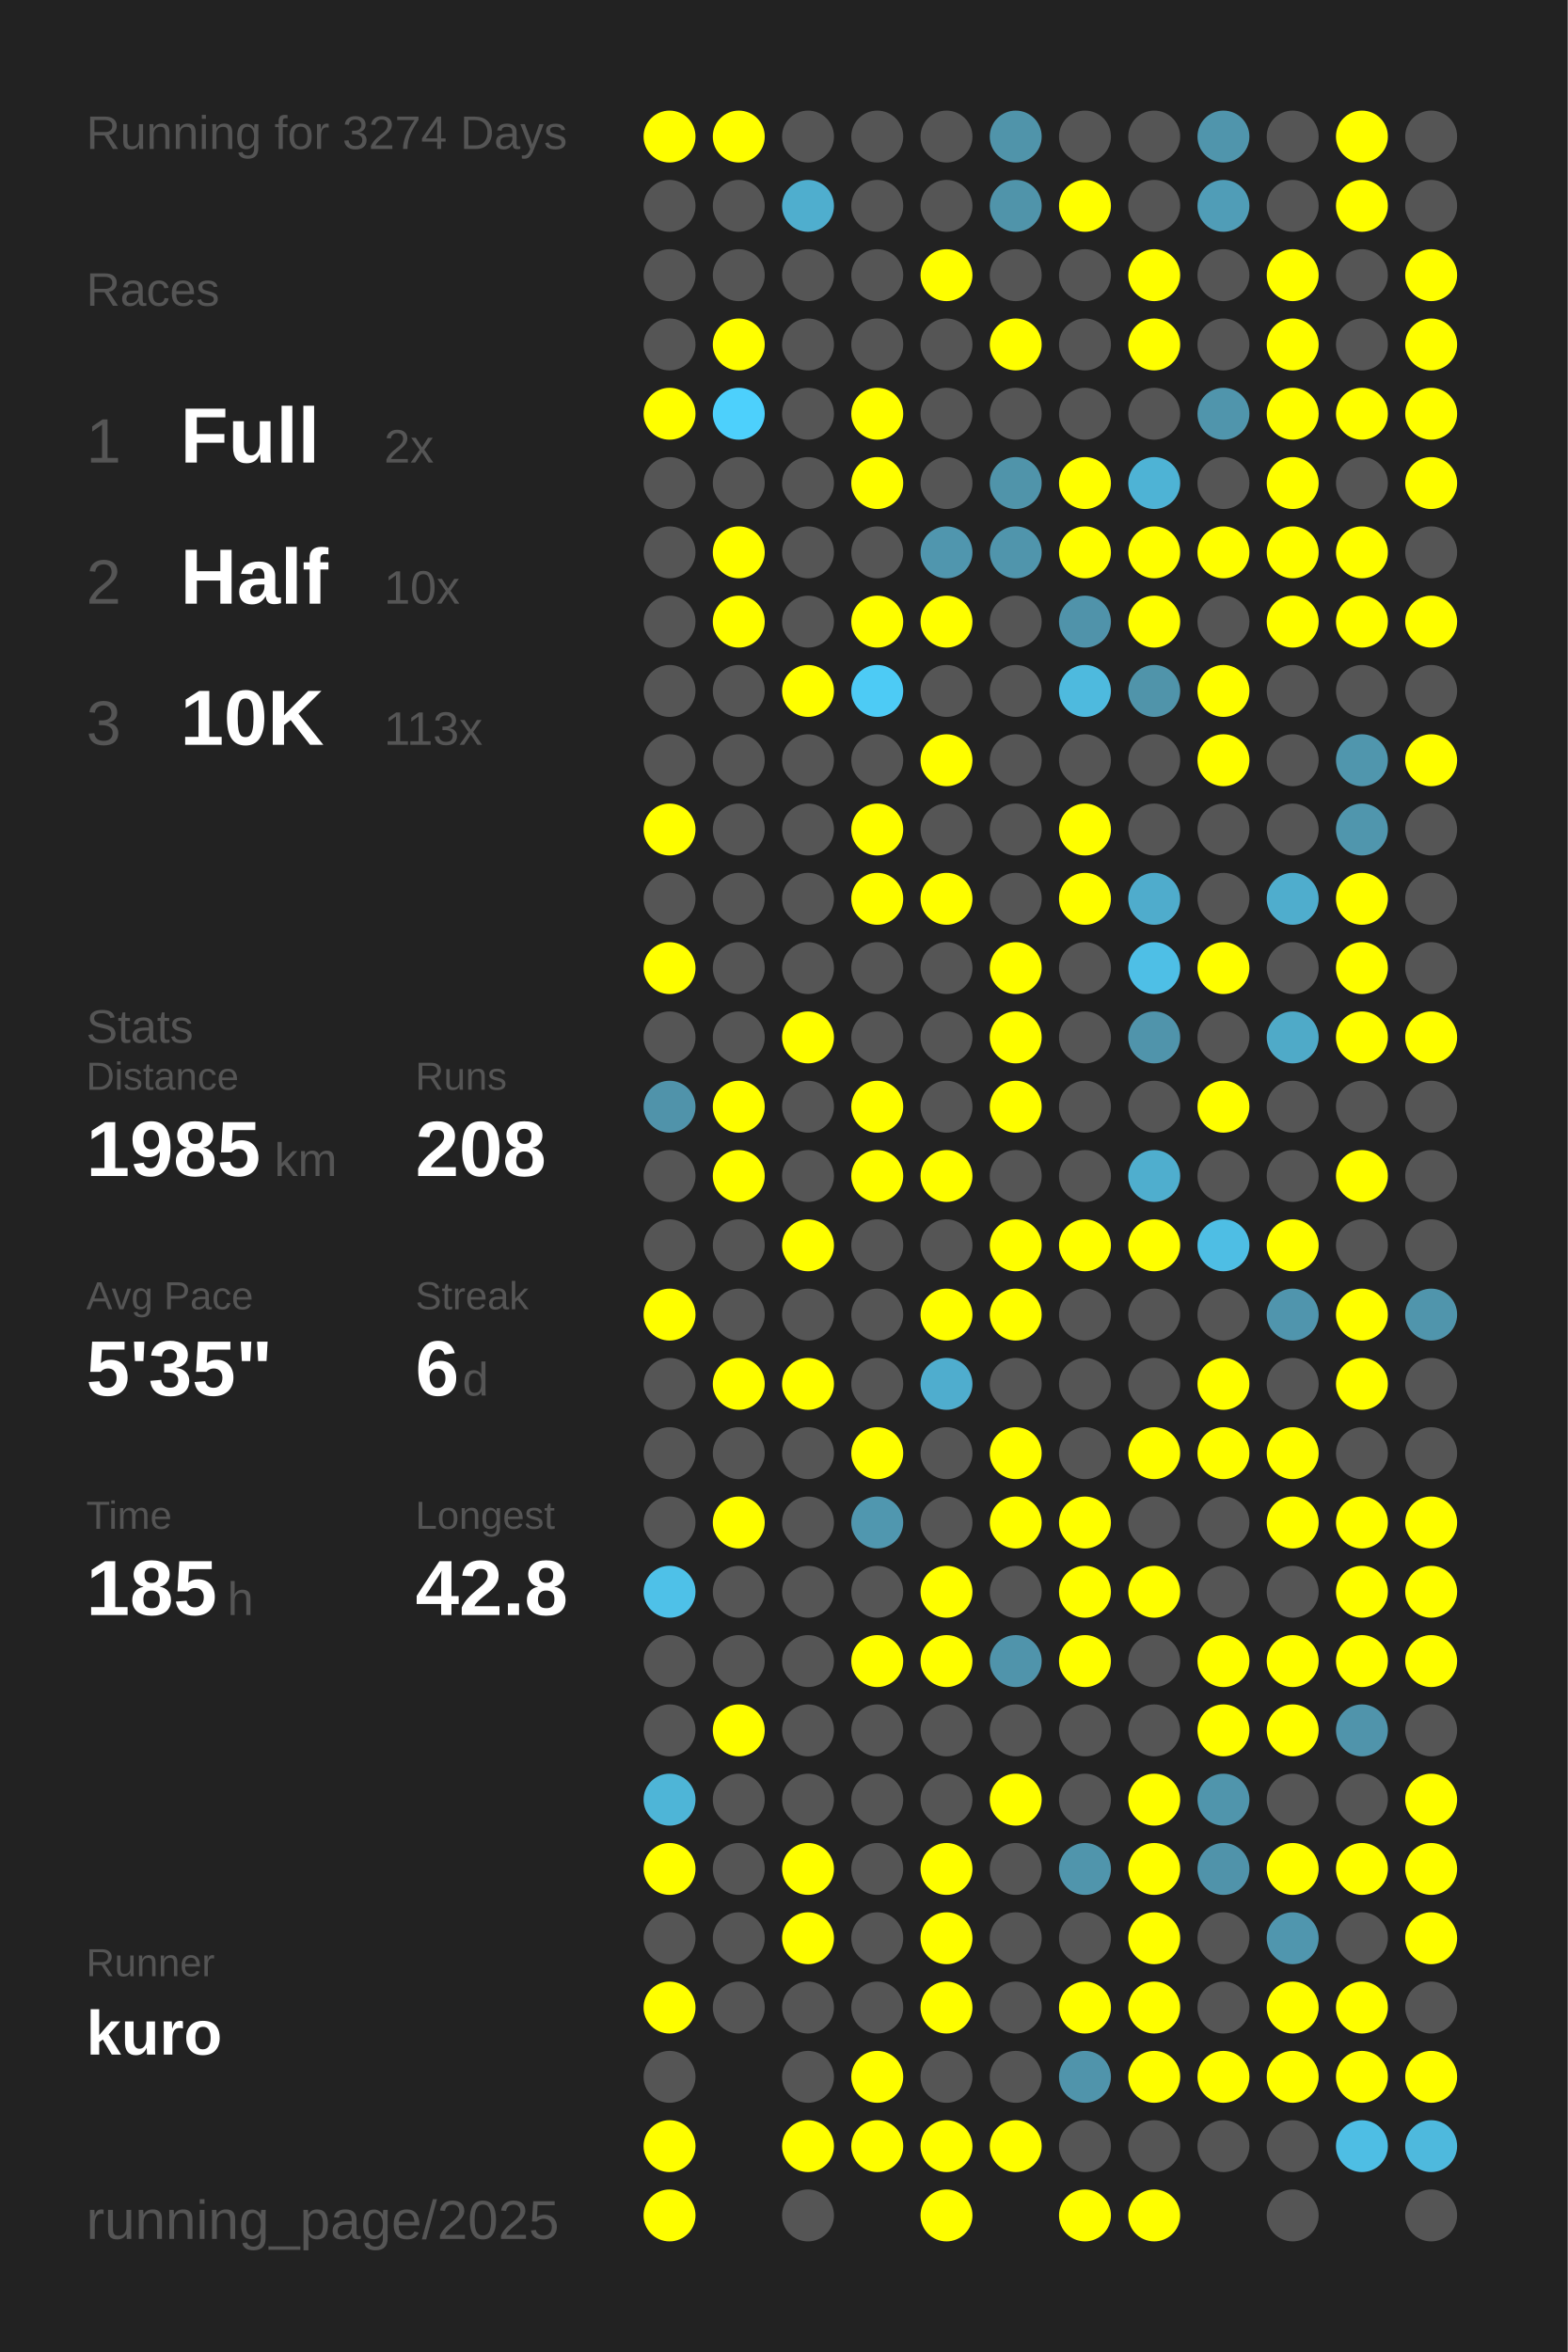
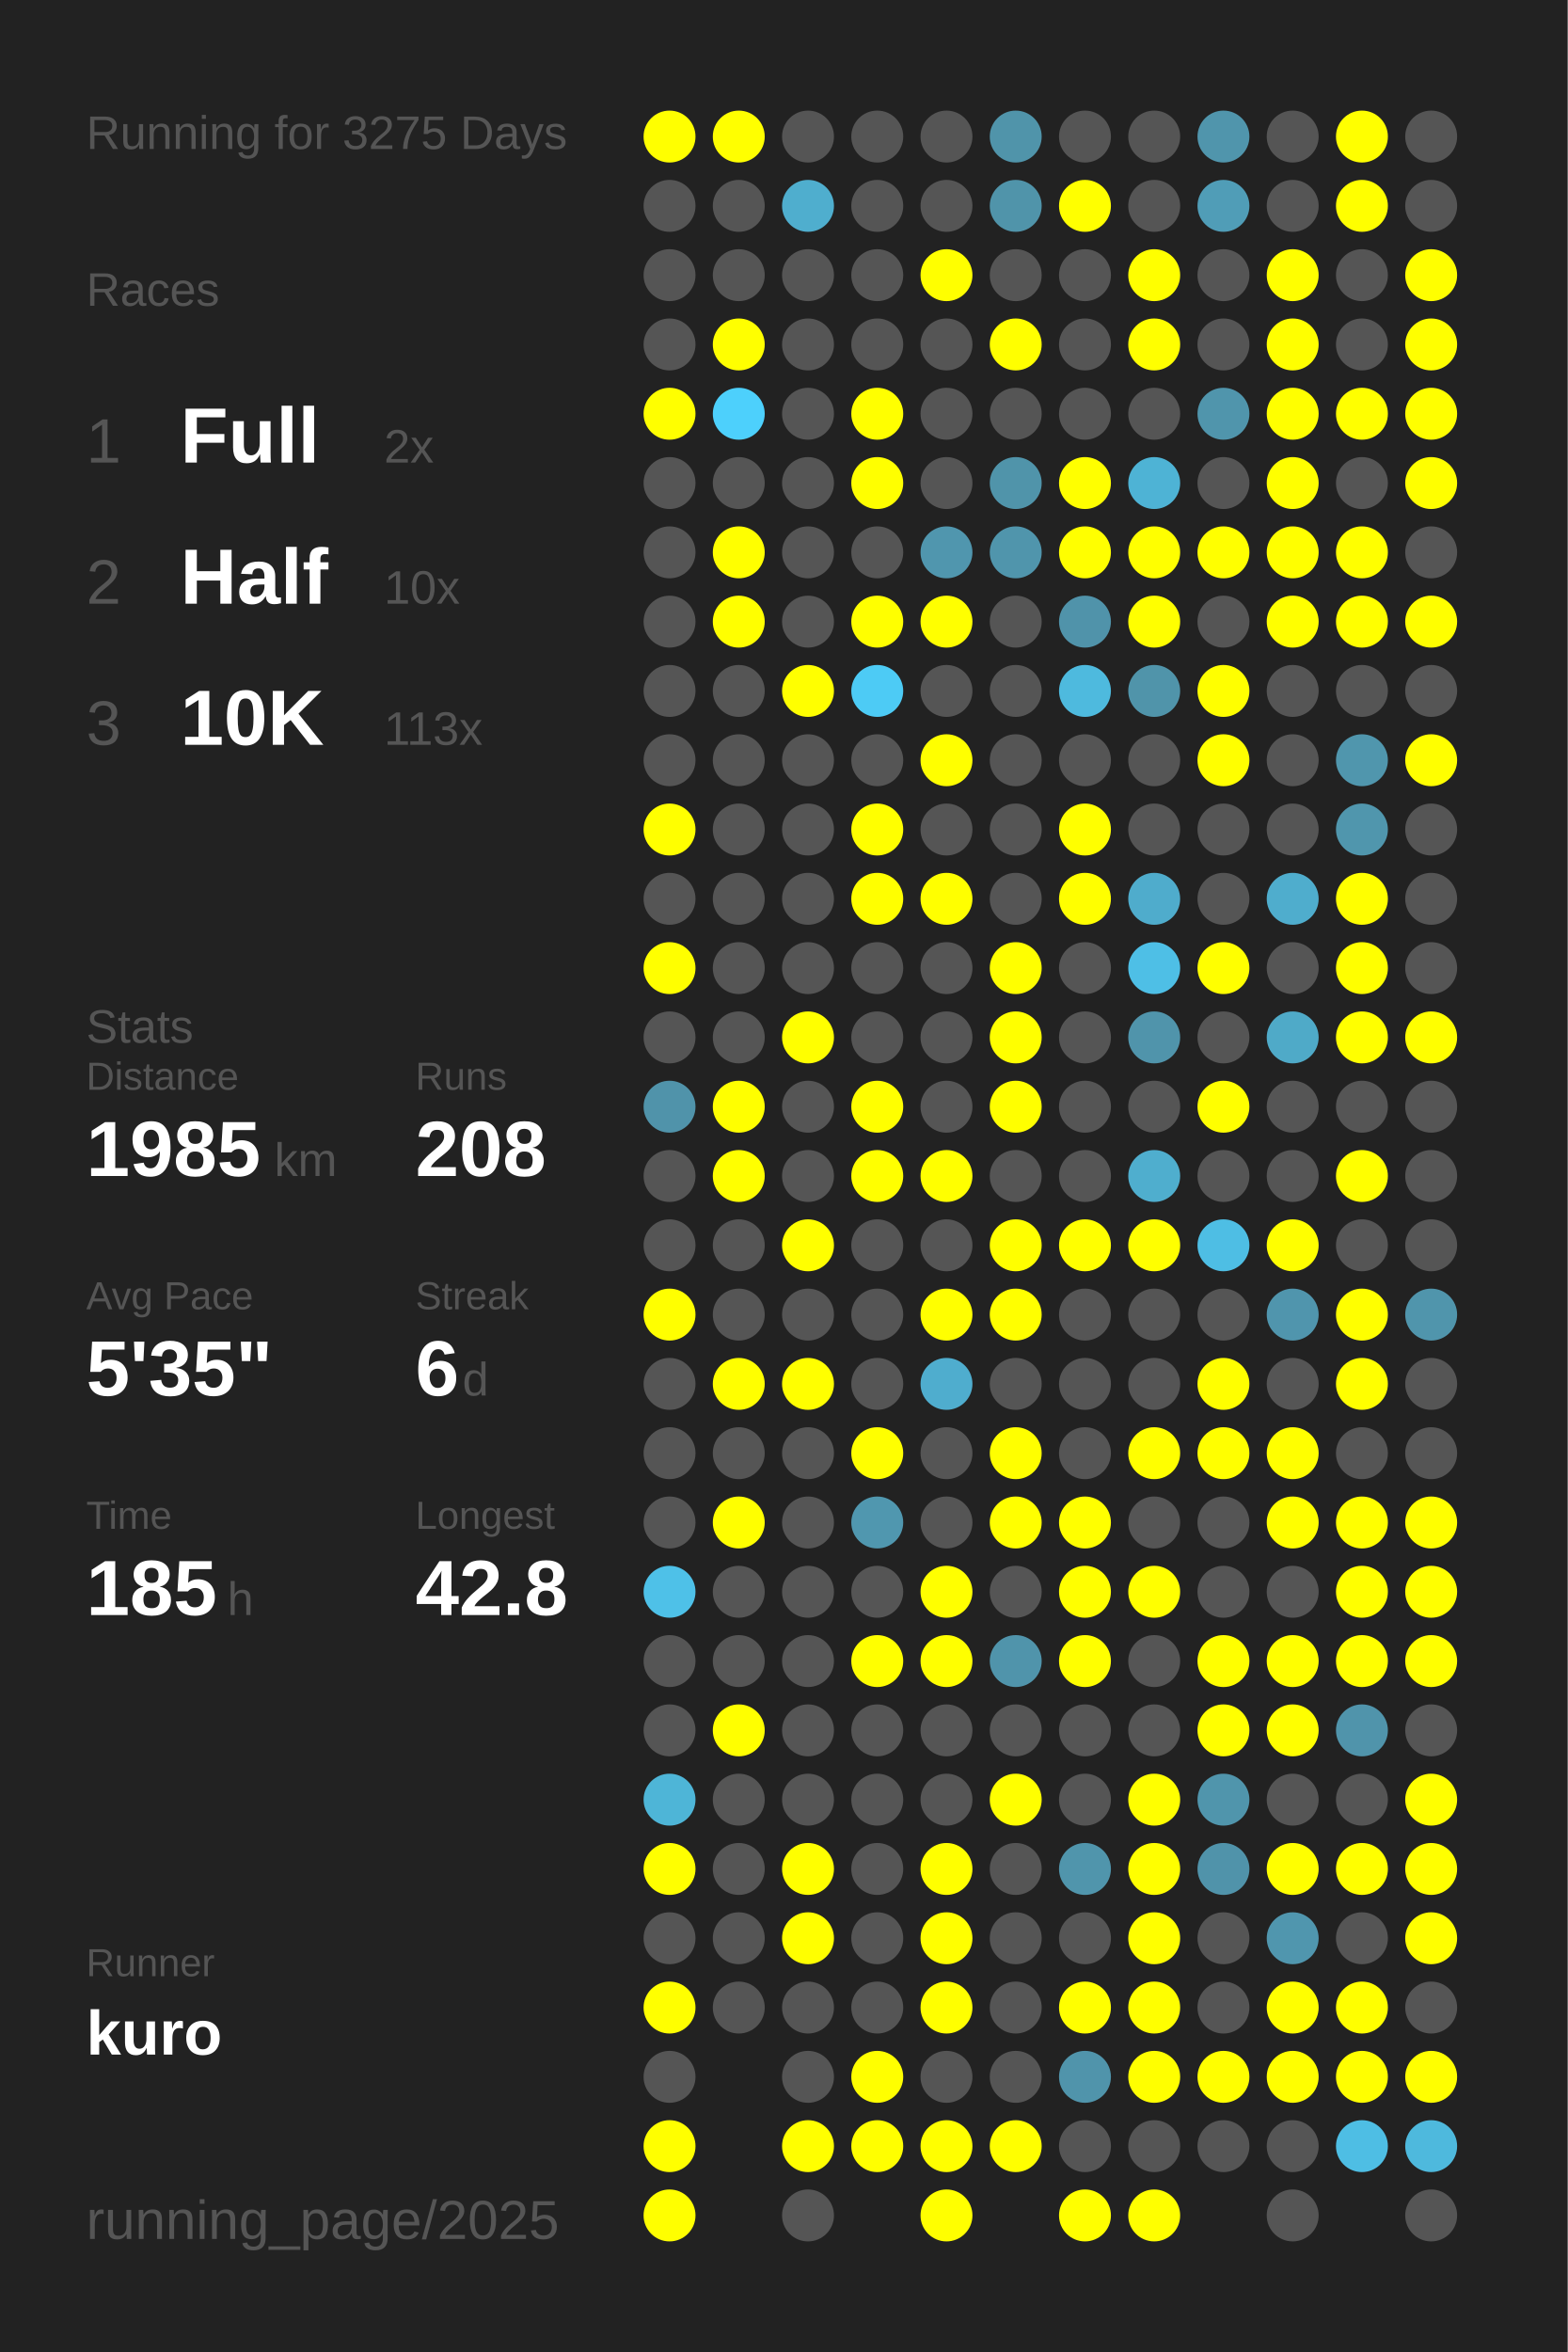
<svg xmlns="http://www.w3.org/2000/svg" baseProfile="full" height="300mm" version="1.1" viewBox="0,0,200,300" width="200mm">
  <defs />
  <rect fill="#222222" height="300" width="200" x="0" y="0" />
-   <text fill="#555555" style="font-size:6px; font-family:Arial;" x="11" y="19">Running for 3274 Days</text>
+   <text fill="#555555" style="font-size:6px; font-family:Arial;" x="11" y="19">Running for 3275 Days</text>
  <text fill="#555555" style="font-size:6px; font-family:Arial;" x="11" y="39">Races</text>
  <text fill="#555555" style="font-size:8px; font-family:Arial;" x="11" y="59">1</text>
  <text fill="#FFFFFF" style="font-size:10px; font-family:Arial; font-weight:bold;" x="23" y="59">Full</text>
  <text fill="#555555" style="font-size:6px; font-family:Arial;" x="49" y="59">2x</text>
  <text fill="#555555" style="font-size:8px; font-family:Arial;" x="11" y="77">2</text>
  <text fill="#FFFFFF" style="font-size:10px; font-family:Arial; font-weight:bold;" x="23" y="77">Half</text>
  <text fill="#555555" style="font-size:6px; font-family:Arial;" x="49" y="77">10x</text>
  <text fill="#555555" style="font-size:8px; font-family:Arial;" x="11" y="95">3</text>
  <text fill="#FFFFFF" style="font-size:10px; font-family:Arial; font-weight:bold;" x="23" y="95">10K</text>
  <text fill="#555555" style="font-size:6px; font-family:Arial;" x="49" y="95">113x</text>
  <text fill="#555555" style="font-size:6px; font-family:Arial;" x="11" y="133">Stats</text>
  <text fill="#555555" style="font-size:5px; font-family:Arial;" x="11" y="139">Distance</text>
  <text fill="#FFFFFF" style="font-size:10px; font-family:Arial; font-weight:bold;" x="11" y="150">1985</text>
  <text fill="#555555" style="font-size:6px; font-family:Arial;" x="35" y="150">km</text>
  <text fill="#555555" style="font-size:5px; font-family:Arial;" x="53" y="139">Runs</text>
  <text fill="#FFFFFF" style="font-size:10px; font-family:Arial; font-weight:bold;" x="53" y="150">208</text>
  <text fill="#555555" style="font-size:5px; font-family:Arial;" x="11" y="167">Avg Pace</text>
  <text fill="#FFFFFF" style="font-size:10px; font-family:Arial; font-weight:bold;" x="11" y="178">5'35"</text>
  <text fill="#555555" style="font-size:5px; font-family:Arial;" x="53" y="167">Streak</text>
  <text fill="#FFFFFF" style="font-size:10px; font-family:Arial; font-weight:bold;" x="53" y="178">6</text>
  <text fill="#555555" style="font-size:6px; font-family:Arial;" x="59" y="178">d</text>
  <text fill="#555555" style="font-size:5px; font-family:Arial;" x="11" y="195">Time</text>
  <text fill="#FFFFFF" style="font-size:10px; font-family:Arial; font-weight:bold;" x="11" y="206">185</text>
  <text fill="#555555" style="font-size:6px; font-family:Arial;" x="29" y="206">h</text>
  <text fill="#555555" style="font-size:5px; font-family:Arial;" x="53" y="195">Longest</text>
  <text fill="#FFFFFF" style="font-size:10px; font-family:Arial; font-weight:bold;" x="53" y="206">42.8</text>
  <text fill="#555555" style="font-size:5px; font-family:Arial;" x="11" y="252.065">Runner</text>
  <text fill="#FFFFFF" style="font-size:8px; font-family:Arial; font-weight:bold;" x="11" y="262.065">kuro</text>
  <text fill="#555555" style="font-size:7px; font-family:Arial;" x="11" y="285.581">running_page/2025</text>
  <circle cx="85.417" cy="17.419" fill="#FFFF00" r="3.312" />
  <circle cx="85.417" cy="26.258" fill="#555555" r="3.312" />
  <circle cx="85.417" cy="35.097" fill="#555555" r="3.312" />
  <circle cx="85.417" cy="43.935" fill="#555555" r="3.312" />
  <circle cx="85.417" cy="52.774" fill="#FFFF00" r="3.312" />
  <circle cx="85.417" cy="61.613" fill="#555555" r="3.312" />
  <circle cx="85.417" cy="70.452" fill="#555555" r="3.312" />
  <circle cx="85.417" cy="79.29" fill="#555555" r="3.312" />
  <circle cx="85.417" cy="88.129" fill="#555555" r="3.312" />
  <circle cx="85.417" cy="96.968" fill="#555555" r="3.312" />
  <circle cx="85.417" cy="105.806" fill="#FFFF00" r="3.312" />
  <circle cx="85.417" cy="114.645" fill="#555555" r="3.312" />
  <circle cx="85.417" cy="123.484" fill="#FFFF00" r="3.312" />
  <circle cx="85.417" cy="132.323" fill="#555555" r="3.312" />
  <circle cx="85.417" cy="141.161" fill="#5093aa" r="3.312" />
  <circle cx="85.417" cy="150" fill="#555555" r="3.312" />
  <circle cx="85.417" cy="158.839" fill="#555555" r="3.312" />
  <circle cx="85.417" cy="167.677" fill="#FFFF00" r="3.312" />
  <circle cx="85.417" cy="176.516" fill="#555555" r="3.312" />
  <circle cx="85.417" cy="185.355" fill="#555555" r="3.312" />
  <circle cx="85.417" cy="194.194" fill="#555555" r="3.312" />
  <circle cx="85.417" cy="203.032" fill="#4ec1e8" r="3.312" />
  <circle cx="85.417" cy="211.871" fill="#555555" r="3.312" />
  <circle cx="85.417" cy="220.71" fill="#555555" r="3.312" />
  <circle cx="85.417" cy="229.548" fill="#4eb5d7" r="3.312" />
  <circle cx="85.417" cy="238.387" fill="#FFFF00" r="3.312" />
  <circle cx="85.417" cy="247.226" fill="#555555" r="3.312" />
  <circle cx="85.417" cy="256.065" fill="#FFFF00" r="3.312" />
  <circle cx="85.417" cy="264.903" fill="#555555" r="3.312" />
  <circle cx="85.417" cy="273.742" fill="#FFFF00" r="3.312" />
  <circle cx="85.417" cy="282.581" fill="#FFFF00" r="3.312" />
  <circle cx="94.25" cy="17.419" fill="#FFFF00" r="3.312" />
  <circle cx="94.25" cy="26.258" fill="#555555" r="3.312" />
  <circle cx="94.25" cy="35.097" fill="#555555" r="3.312" />
  <circle cx="94.25" cy="43.935" fill="#FFFF00" r="3.312" />
  <circle cx="94.25" cy="52.774" fill="#4dd0fc" r="3.312" />
  <circle cx="94.25" cy="61.613" fill="#555555" r="3.312" />
  <circle cx="94.25" cy="70.452" fill="#FFFF00" r="3.312" />
  <circle cx="94.25" cy="79.29" fill="#FFFF00" r="3.312" />
  <circle cx="94.25" cy="88.129" fill="#555555" r="3.312" />
  <circle cx="94.25" cy="96.968" fill="#555555" r="3.312" />
  <circle cx="94.25" cy="105.806" fill="#555555" r="3.312" />
  <circle cx="94.25" cy="114.645" fill="#555555" r="3.312" />
  <circle cx="94.25" cy="123.484" fill="#555555" r="3.312" />
  <circle cx="94.25" cy="132.323" fill="#555555" r="3.312" />
  <circle cx="94.25" cy="141.161" fill="#FFFF00" r="3.312" />
  <circle cx="94.25" cy="150" fill="#FFFF00" r="3.312" />
  <circle cx="94.25" cy="158.839" fill="#555555" r="3.312" />
  <circle cx="94.25" cy="167.677" fill="#555555" r="3.312" />
  <circle cx="94.25" cy="176.516" fill="#FFFF00" r="3.312" />
  <circle cx="94.25" cy="185.355" fill="#555555" r="3.312" />
  <circle cx="94.25" cy="194.194" fill="#FFFF00" r="3.312" />
  <circle cx="94.25" cy="203.032" fill="#555555" r="3.312" />
  <circle cx="94.25" cy="211.871" fill="#555555" r="3.312" />
  <circle cx="94.25" cy="220.71" fill="#FFFF00" r="3.312" />
  <circle cx="94.25" cy="229.548" fill="#555555" r="3.312" />
  <circle cx="94.25" cy="238.387" fill="#555555" r="3.312" />
  <circle cx="94.25" cy="247.226" fill="#555555" r="3.312" />
  <circle cx="94.25" cy="256.065" fill="#555555" r="3.312" />
  <circle cx="103.083" cy="17.419" fill="#555555" r="3.312" />
  <circle cx="103.083" cy="26.258" fill="#4faece" r="3.312" />
  <circle cx="103.083" cy="35.097" fill="#555555" r="3.312" />
  <circle cx="103.083" cy="43.935" fill="#555555" r="3.312" />
  <circle cx="103.083" cy="52.774" fill="#555555" r="3.312" />
  <circle cx="103.083" cy="61.613" fill="#555555" r="3.312" />
  <circle cx="103.083" cy="70.452" fill="#555555" r="3.312" />
  <circle cx="103.083" cy="79.29" fill="#555555" r="3.312" />
  <circle cx="103.083" cy="88.129" fill="#FFFF00" r="3.312" />
  <circle cx="103.083" cy="96.968" fill="#555555" r="3.312" />
  <circle cx="103.083" cy="105.806" fill="#555555" r="3.312" />
  <circle cx="103.083" cy="114.645" fill="#555555" r="3.312" />
  <circle cx="103.083" cy="123.484" fill="#555555" r="3.312" />
  <circle cx="103.083" cy="132.323" fill="#FFFF00" r="3.312" />
  <circle cx="103.083" cy="141.161" fill="#555555" r="3.312" />
  <circle cx="103.083" cy="150" fill="#555555" r="3.312" />
  <circle cx="103.083" cy="158.839" fill="#FFFF00" r="3.312" />
  <circle cx="103.083" cy="167.677" fill="#555555" r="3.312" />
  <circle cx="103.083" cy="176.516" fill="#FFFF00" r="3.312" />
  <circle cx="103.083" cy="185.355" fill="#555555" r="3.312" />
  <circle cx="103.083" cy="194.194" fill="#555555" r="3.312" />
  <circle cx="103.083" cy="203.032" fill="#555555" r="3.312" />
  <circle cx="103.083" cy="211.871" fill="#555555" r="3.312" />
  <circle cx="103.083" cy="220.71" fill="#555555" r="3.312" />
  <circle cx="103.083" cy="229.548" fill="#555555" r="3.312" />
  <circle cx="103.083" cy="238.387" fill="#FFFF00" r="3.312" />
  <circle cx="103.083" cy="247.226" fill="#FFFF00" r="3.312" />
  <circle cx="103.083" cy="256.065" fill="#555555" r="3.312" />
  <circle cx="103.083" cy="264.903" fill="#555555" r="3.312" />
  <circle cx="103.083" cy="273.742" fill="#FFFF00" r="3.312" />
  <circle cx="103.083" cy="282.581" fill="#555555" r="3.312" />
  <circle cx="111.917" cy="17.419" fill="#555555" r="3.312" />
  <circle cx="111.917" cy="26.258" fill="#555555" r="3.312" />
  <circle cx="111.917" cy="35.097" fill="#555555" r="3.312" />
  <circle cx="111.917" cy="43.935" fill="#555555" r="3.312" />
  <circle cx="111.917" cy="52.774" fill="#FFFF00" r="3.312" />
  <circle cx="111.917" cy="61.613" fill="#FFFF00" r="3.312" />
  <circle cx="111.917" cy="70.452" fill="#555555" r="3.312" />
  <circle cx="111.917" cy="79.29" fill="#FFFF00" r="3.312" />
  <circle cx="111.917" cy="88.129" fill="#4dcbf5" r="3.312" />
  <circle cx="111.917" cy="96.968" fill="#555555" r="3.312" />
  <circle cx="111.917" cy="105.806" fill="#FFFF00" r="3.312" />
  <circle cx="111.917" cy="114.645" fill="#FFFF00" r="3.312" />
  <circle cx="111.917" cy="123.484" fill="#555555" r="3.312" />
  <circle cx="111.917" cy="132.323" fill="#555555" r="3.312" />
  <circle cx="111.917" cy="141.161" fill="#FFFF00" r="3.312" />
  <circle cx="111.917" cy="150" fill="#FFFF00" r="3.312" />
  <circle cx="111.917" cy="158.839" fill="#555555" r="3.312" />
  <circle cx="111.917" cy="167.677" fill="#555555" r="3.312" />
  <circle cx="111.917" cy="176.516" fill="#555555" r="3.312" />
  <circle cx="111.917" cy="185.355" fill="#FFFF00" r="3.312" />
  <circle cx="111.917" cy="194.194" fill="#5097af" r="3.312" />
  <circle cx="111.917" cy="203.032" fill="#555555" r="3.312" />
  <circle cx="111.917" cy="211.871" fill="#FFFF00" r="3.312" />
  <circle cx="111.917" cy="220.71" fill="#555555" r="3.312" />
  <circle cx="111.917" cy="229.548" fill="#555555" r="3.312" />
  <circle cx="111.917" cy="238.387" fill="#555555" r="3.312" />
  <circle cx="111.917" cy="247.226" fill="#555555" r="3.312" />
  <circle cx="111.917" cy="256.065" fill="#555555" r="3.312" />
  <circle cx="111.917" cy="264.903" fill="#FFFF00" r="3.312" />
  <circle cx="111.917" cy="273.742" fill="#FFFF00" r="3.312" />
  <circle cx="120.75" cy="17.419" fill="#555555" r="3.312" />
  <circle cx="120.75" cy="26.258" fill="#555555" r="3.312" />
  <circle cx="120.75" cy="35.097" fill="#FFFF00" r="3.312" />
  <circle cx="120.75" cy="43.935" fill="#555555" r="3.312" />
  <circle cx="120.75" cy="52.774" fill="#555555" r="3.312" />
  <circle cx="120.75" cy="61.613" fill="#555555" r="3.312" />
  <circle cx="120.75" cy="70.452" fill="#5096ae" r="3.312" />
  <circle cx="120.75" cy="79.29" fill="#FFFF00" r="3.312" />
  <circle cx="120.75" cy="88.129" fill="#555555" r="3.312" />
  <circle cx="120.75" cy="96.968" fill="#FFFF00" r="3.312" />
  <circle cx="120.75" cy="105.806" fill="#555555" r="3.312" />
  <circle cx="120.75" cy="114.645" fill="#FFFF00" r="3.312" />
  <circle cx="120.75" cy="123.484" fill="#555555" r="3.312" />
  <circle cx="120.75" cy="132.323" fill="#555555" r="3.312" />
  <circle cx="120.75" cy="141.161" fill="#555555" r="3.312" />
  <circle cx="120.75" cy="150" fill="#FFFF00" r="3.312" />
  <circle cx="120.75" cy="158.839" fill="#555555" r="3.312" />
  <circle cx="120.75" cy="167.677" fill="#FFFF00" r="3.312" />
  <circle cx="120.75" cy="176.516" fill="#4fadce" r="3.312" />
  <circle cx="120.75" cy="185.355" fill="#555555" r="3.312" />
  <circle cx="120.75" cy="194.194" fill="#555555" r="3.312" />
  <circle cx="120.75" cy="203.032" fill="#FFFF00" r="3.312" />
  <circle cx="120.75" cy="211.871" fill="#FFFF00" r="3.312" />
  <circle cx="120.75" cy="220.71" fill="#555555" r="3.312" />
  <circle cx="120.75" cy="229.548" fill="#555555" r="3.312" />
  <circle cx="120.75" cy="238.387" fill="#FFFF00" r="3.312" />
  <circle cx="120.75" cy="247.226" fill="#FFFF00" r="3.312" />
  <circle cx="120.75" cy="256.065" fill="#FFFF00" r="3.312" />
  <circle cx="120.75" cy="264.903" fill="#555555" r="3.312" />
  <circle cx="120.75" cy="273.742" fill="#FFFF00" r="3.312" />
  <circle cx="120.75" cy="282.581" fill="#FFFF00" r="3.312" />
  <circle cx="129.583" cy="17.419" fill="#5094aa" r="3.312" />
  <circle cx="129.583" cy="26.258" fill="#5094aa" r="3.312" />
  <circle cx="129.583" cy="35.097" fill="#555555" r="3.312" />
  <circle cx="129.583" cy="43.935" fill="#FFFF00" r="3.312" />
  <circle cx="129.583" cy="52.774" fill="#555555" r="3.312" />
  <circle cx="129.583" cy="61.613" fill="#5094aa" r="3.312" />
  <circle cx="129.583" cy="70.452" fill="#5095ac" r="3.312" />
  <circle cx="129.583" cy="79.29" fill="#555555" r="3.312" />
  <circle cx="129.583" cy="88.129" fill="#555555" r="3.312" />
  <circle cx="129.583" cy="96.968" fill="#555555" r="3.312" />
  <circle cx="129.583" cy="105.806" fill="#555555" r="3.312" />
  <circle cx="129.583" cy="114.645" fill="#555555" r="3.312" />
  <circle cx="129.583" cy="123.484" fill="#FFFF00" r="3.312" />
  <circle cx="129.583" cy="132.323" fill="#FFFF00" r="3.312" />
  <circle cx="129.583" cy="141.161" fill="#FFFF00" r="3.312" />
  <circle cx="129.583" cy="150" fill="#555555" r="3.312" />
  <circle cx="129.583" cy="158.839" fill="#FFFF00" r="3.312" />
  <circle cx="129.583" cy="167.677" fill="#FFFF00" r="3.312" />
  <circle cx="129.583" cy="176.516" fill="#555555" r="3.312" />
  <circle cx="129.583" cy="185.355" fill="#FFFF00" r="3.312" />
  <circle cx="129.583" cy="194.194" fill="#FFFF00" r="3.312" />
  <circle cx="129.583" cy="203.032" fill="#555555" r="3.312" />
  <circle cx="129.583" cy="211.871" fill="#5094ab" r="3.312" />
  <circle cx="129.583" cy="220.71" fill="#555555" r="3.312" />
  <circle cx="129.583" cy="229.548" fill="#FFFF00" r="3.312" />
  <circle cx="129.583" cy="238.387" fill="#555555" r="3.312" />
  <circle cx="129.583" cy="247.226" fill="#555555" r="3.312" />
  <circle cx="129.583" cy="256.065" fill="#555555" r="3.312" />
  <circle cx="129.583" cy="264.903" fill="#555555" r="3.312" />
  <circle cx="129.583" cy="273.742" fill="#FFFF00" r="3.312" />
  <circle cx="138.417" cy="17.419" fill="#555555" r="3.312" />
  <circle cx="138.417" cy="26.258" fill="#FFFF00" r="3.312" />
  <circle cx="138.417" cy="35.097" fill="#555555" r="3.312" />
  <circle cx="138.417" cy="43.935" fill="#555555" r="3.312" />
  <circle cx="138.417" cy="52.774" fill="#555555" r="3.312" />
  <circle cx="138.417" cy="61.613" fill="#FFFF00" r="3.312" />
  <circle cx="138.417" cy="70.452" fill="#FFFF00" r="3.312" />
  <circle cx="138.417" cy="79.29" fill="#5093aa" r="3.312" />
  <circle cx="138.417" cy="88.129" fill="#4ebade" r="3.312" />
  <circle cx="138.417" cy="96.968" fill="#555555" r="3.312" />
  <circle cx="138.417" cy="105.806" fill="#FFFF00" r="3.312" />
  <circle cx="138.417" cy="114.645" fill="#FFFF00" r="3.312" />
  <circle cx="138.417" cy="123.484" fill="#555555" r="3.312" />
  <circle cx="138.417" cy="132.323" fill="#555555" r="3.312" />
  <circle cx="138.417" cy="141.161" fill="#555555" r="3.312" />
  <circle cx="138.417" cy="150" fill="#555555" r="3.312" />
  <circle cx="138.417" cy="158.839" fill="#FFFF00" r="3.312" />
  <circle cx="138.417" cy="167.677" fill="#555555" r="3.312" />
  <circle cx="138.417" cy="176.516" fill="#555555" r="3.312" />
  <circle cx="138.417" cy="185.355" fill="#555555" r="3.312" />
  <circle cx="138.417" cy="194.194" fill="#FFFF00" r="3.312" />
  <circle cx="138.417" cy="203.032" fill="#FFFF00" r="3.312" />
  <circle cx="138.417" cy="211.871" fill="#FFFF00" r="3.312" />
  <circle cx="138.417" cy="220.71" fill="#555555" r="3.312" />
  <circle cx="138.417" cy="229.548" fill="#555555" r="3.312" />
  <circle cx="138.417" cy="238.387" fill="#5095ac" r="3.312" />
  <circle cx="138.417" cy="247.226" fill="#555555" r="3.312" />
  <circle cx="138.417" cy="256.065" fill="#FFFF00" r="3.312" />
  <circle cx="138.417" cy="264.903" fill="#5094ab" r="3.312" />
  <circle cx="138.417" cy="273.742" fill="#555555" r="3.312" />
  <circle cx="138.417" cy="282.581" fill="#FFFF00" r="3.312" />
  <circle cx="147.25" cy="17.419" fill="#555555" r="3.312" />
  <circle cx="147.25" cy="26.258" fill="#555555" r="3.312" />
  <circle cx="147.25" cy="35.097" fill="#FFFF00" r="3.312" />
  <circle cx="147.25" cy="43.935" fill="#FFFF00" r="3.312" />
  <circle cx="147.25" cy="52.774" fill="#555555" r="3.312" />
  <circle cx="147.25" cy="61.613" fill="#4eb3d5" r="3.312" />
  <circle cx="147.25" cy="70.452" fill="#FFFF00" r="3.312" />
  <circle cx="147.25" cy="79.29" fill="#FFFF00" r="3.312" />
  <circle cx="147.25" cy="88.129" fill="#5094aa" r="3.312" />
  <circle cx="147.25" cy="96.968" fill="#555555" r="3.312" />
  <circle cx="147.25" cy="105.806" fill="#555555" r="3.312" />
  <circle cx="147.25" cy="114.645" fill="#4faccc" r="3.312" />
  <circle cx="147.25" cy="123.484" fill="#4ebfe6" r="3.312" />
  <circle cx="147.25" cy="132.323" fill="#5094ab" r="3.312" />
  <circle cx="147.25" cy="141.161" fill="#555555" r="3.312" />
  <circle cx="147.25" cy="150" fill="#4faece" r="3.312" />
  <circle cx="147.25" cy="158.839" fill="#FFFF00" r="3.312" />
  <circle cx="147.25" cy="167.677" fill="#555555" r="3.312" />
  <circle cx="147.25" cy="176.516" fill="#555555" r="3.312" />
  <circle cx="147.25" cy="185.355" fill="#FFFF00" r="3.312" />
  <circle cx="147.25" cy="194.194" fill="#555555" r="3.312" />
  <circle cx="147.25" cy="203.032" fill="#FFFF00" r="3.312" />
  <circle cx="147.25" cy="211.871" fill="#555555" r="3.312" />
  <circle cx="147.25" cy="220.71" fill="#555555" r="3.312" />
  <circle cx="147.25" cy="229.548" fill="#FFFF00" r="3.312" />
  <circle cx="147.25" cy="238.387" fill="#FFFF00" r="3.312" />
  <circle cx="147.25" cy="247.226" fill="#FFFF00" r="3.312" />
  <circle cx="147.25" cy="256.065" fill="#FFFF00" r="3.312" />
  <circle cx="147.25" cy="264.903" fill="#FFFF00" r="3.312" />
  <circle cx="147.25" cy="273.742" fill="#555555" r="3.312" />
  <circle cx="147.25" cy="282.581" fill="#FFFF00" r="3.312" />
  <circle cx="156.083" cy="17.419" fill="#5095ac" r="3.312" />
  <circle cx="156.083" cy="26.258" fill="#509db7" r="3.312" />
  <circle cx="156.083" cy="35.097" fill="#555555" r="3.312" />
  <circle cx="156.083" cy="43.935" fill="#555555" r="3.312" />
  <circle cx="156.083" cy="52.774" fill="#5095ac" r="3.312" />
  <circle cx="156.083" cy="61.613" fill="#555555" r="3.312" />
  <circle cx="156.083" cy="70.452" fill="#FFFF00" r="3.312" />
  <circle cx="156.083" cy="79.29" fill="#555555" r="3.312" />
  <circle cx="156.083" cy="88.129" fill="#FFFF00" r="3.312" />
  <circle cx="156.083" cy="96.968" fill="#FFFF00" r="3.312" />
  <circle cx="156.083" cy="105.806" fill="#555555" r="3.312" />
  <circle cx="156.083" cy="114.645" fill="#555555" r="3.312" />
  <circle cx="156.083" cy="123.484" fill="#FFFF00" r="3.312" />
  <circle cx="156.083" cy="132.323" fill="#555555" r="3.312" />
  <circle cx="156.083" cy="141.161" fill="#FFFF00" r="3.312" />
  <circle cx="156.083" cy="150" fill="#555555" r="3.312" />
  <circle cx="156.083" cy="158.839" fill="#4ebee4" r="3.312" />
  <circle cx="156.083" cy="167.677" fill="#555555" r="3.312" />
  <circle cx="156.083" cy="176.516" fill="#FFFF00" r="3.312" />
  <circle cx="156.083" cy="185.355" fill="#FFFF00" r="3.312" />
  <circle cx="156.083" cy="194.194" fill="#555555" r="3.312" />
  <circle cx="156.083" cy="203.032" fill="#555555" r="3.312" />
  <circle cx="156.083" cy="211.871" fill="#FFFF00" r="3.312" />
  <circle cx="156.083" cy="220.71" fill="#FFFF00" r="3.312" />
  <circle cx="156.083" cy="229.548" fill="#5095ac" r="3.312" />
  <circle cx="156.083" cy="238.387" fill="#5093aa" r="3.312" />
  <circle cx="156.083" cy="247.226" fill="#555555" r="3.312" />
  <circle cx="156.083" cy="256.065" fill="#555555" r="3.312" />
  <circle cx="156.083" cy="264.903" fill="#FFFF00" r="3.312" />
  <circle cx="156.083" cy="273.742" fill="#555555" r="3.312" />
  <circle cx="164.917" cy="17.419" fill="#555555" r="3.312" />
  <circle cx="164.917" cy="26.258" fill="#555555" r="3.312" />
  <circle cx="164.917" cy="35.097" fill="#FFFF00" r="3.312" />
  <circle cx="164.917" cy="43.935" fill="#FFFF00" r="3.312" />
  <circle cx="164.917" cy="52.774" fill="#FFFF00" r="3.312" />
  <circle cx="164.917" cy="61.613" fill="#FFFF00" r="3.312" />
  <circle cx="164.917" cy="70.452" fill="#FFFF00" r="3.312" />
  <circle cx="164.917" cy="79.29" fill="#FFFF00" r="3.312" />
  <circle cx="164.917" cy="88.129" fill="#555555" r="3.312" />
  <circle cx="164.917" cy="96.968" fill="#555555" r="3.312" />
  <circle cx="164.917" cy="105.806" fill="#555555" r="3.312" />
  <circle cx="164.917" cy="114.645" fill="#4fadcd" r="3.312" />
  <circle cx="164.917" cy="123.484" fill="#555555" r="3.312" />
  <circle cx="164.917" cy="132.323" fill="#4faac8" r="3.312" />
  <circle cx="164.917" cy="141.161" fill="#555555" r="3.312" />
  <circle cx="164.917" cy="150" fill="#555555" r="3.312" />
  <circle cx="164.917" cy="158.839" fill="#FFFF00" r="3.312" />
  <circle cx="164.917" cy="167.677" fill="#5095ad" r="3.312" />
  <circle cx="164.917" cy="176.516" fill="#555555" r="3.312" />
  <circle cx="164.917" cy="185.355" fill="#FFFF00" r="3.312" />
  <circle cx="164.917" cy="194.194" fill="#FFFF00" r="3.312" />
  <circle cx="164.917" cy="203.032" fill="#555555" r="3.312" />
  <circle cx="164.917" cy="211.871" fill="#FFFF00" r="3.312" />
  <circle cx="164.917" cy="220.71" fill="#FFFF00" r="3.312" />
  <circle cx="164.917" cy="229.548" fill="#555555" r="3.312" />
  <circle cx="164.917" cy="238.387" fill="#FFFF00" r="3.312" />
  <circle cx="164.917" cy="247.226" fill="#5096ae" r="3.312" />
  <circle cx="164.917" cy="256.065" fill="#FFFF00" r="3.312" />
  <circle cx="164.917" cy="264.903" fill="#FFFF00" r="3.312" />
  <circle cx="164.917" cy="273.742" fill="#555555" r="3.312" />
  <circle cx="164.917" cy="282.581" fill="#555555" r="3.312" />
  <circle cx="173.75" cy="17.419" fill="#FFFF00" r="3.312" />
  <circle cx="173.75" cy="26.258" fill="#FFFF00" r="3.312" />
  <circle cx="173.75" cy="35.097" fill="#555555" r="3.312" />
  <circle cx="173.75" cy="43.935" fill="#555555" r="3.312" />
  <circle cx="173.75" cy="52.774" fill="#FFFF00" r="3.312" />
  <circle cx="173.75" cy="61.613" fill="#555555" r="3.312" />
  <circle cx="173.75" cy="70.452" fill="#FFFF00" r="3.312" />
  <circle cx="173.75" cy="79.29" fill="#FFFF00" r="3.312" />
  <circle cx="173.75" cy="88.129" fill="#555555" r="3.312" />
  <circle cx="173.75" cy="96.968" fill="#5096ad" r="3.312" />
  <circle cx="173.75" cy="105.806" fill="#5096ad" r="3.312" />
  <circle cx="173.75" cy="114.645" fill="#FFFF00" r="3.312" />
  <circle cx="173.75" cy="123.484" fill="#FFFF00" r="3.312" />
  <circle cx="173.75" cy="132.323" fill="#FFFF00" r="3.312" />
  <circle cx="173.75" cy="141.161" fill="#555555" r="3.312" />
  <circle cx="173.75" cy="150" fill="#FFFF00" r="3.312" />
  <circle cx="173.75" cy="158.839" fill="#555555" r="3.312" />
  <circle cx="173.75" cy="167.677" fill="#FFFF00" r="3.312" />
  <circle cx="173.75" cy="176.516" fill="#FFFF00" r="3.312" />
  <circle cx="173.75" cy="185.355" fill="#555555" r="3.312" />
  <circle cx="173.75" cy="194.194" fill="#FFFF00" r="3.312" />
  <circle cx="173.75" cy="203.032" fill="#FFFF00" r="3.312" />
  <circle cx="173.75" cy="211.871" fill="#FFFF00" r="3.312" />
  <circle cx="173.75" cy="220.71" fill="#5094ab" r="3.312" />
  <circle cx="173.75" cy="229.548" fill="#555555" r="3.312" />
  <circle cx="173.75" cy="238.387" fill="#FFFF00" r="3.312" />
  <circle cx="173.75" cy="247.226" fill="#555555" r="3.312" />
  <circle cx="173.75" cy="256.065" fill="#FFFF00" r="3.312" />
  <circle cx="173.75" cy="264.903" fill="#FFFF00" r="3.312" />
  <circle cx="173.75" cy="273.742" fill="#4ebee4" r="3.312" />
  <circle cx="182.583" cy="17.419" fill="#555555" r="3.312" />
  <circle cx="182.583" cy="26.258" fill="#555555" r="3.312" />
  <circle cx="182.583" cy="35.097" fill="#FFFF00" r="3.312" />
  <circle cx="182.583" cy="43.935" fill="#FFFF00" r="3.312" />
  <circle cx="182.583" cy="52.774" fill="#FFFF00" r="3.312" />
  <circle cx="182.583" cy="61.613" fill="#FFFF00" r="3.312" />
  <circle cx="182.583" cy="70.452" fill="#555555" r="3.312" />
  <circle cx="182.583" cy="79.29" fill="#FFFF00" r="3.312" />
  <circle cx="182.583" cy="88.129" fill="#555555" r="3.312" />
  <circle cx="182.583" cy="96.968" fill="#FFFF00" r="3.312" />
  <circle cx="182.583" cy="105.806" fill="#555555" r="3.312" />
  <circle cx="182.583" cy="114.645" fill="#555555" r="3.312" />
  <circle cx="182.583" cy="123.484" fill="#555555" r="3.312" />
  <circle cx="182.583" cy="132.323" fill="#FFFF00" r="3.312" />
  <circle cx="182.583" cy="141.161" fill="#555555" r="3.312" />
  <circle cx="182.583" cy="150" fill="#555555" r="3.312" />
  <circle cx="182.583" cy="158.839" fill="#555555" r="3.312" />
  <circle cx="182.583" cy="167.677" fill="#5095ac" r="3.312" />
  <circle cx="182.583" cy="176.516" fill="#555555" r="3.312" />
  <circle cx="182.583" cy="185.355" fill="#555555" r="3.312" />
  <circle cx="182.583" cy="194.194" fill="#FFFF00" r="3.312" />
  <circle cx="182.583" cy="203.032" fill="#FFFF00" r="3.312" />
  <circle cx="182.583" cy="211.871" fill="#FFFF00" r="3.312" />
  <circle cx="182.583" cy="220.71" fill="#555555" r="3.312" />
  <circle cx="182.583" cy="229.548" fill="#FFFF00" r="3.312" />
  <circle cx="182.583" cy="238.387" fill="#FFFF00" r="3.312" />
  <circle cx="182.583" cy="247.226" fill="#FFFF00" r="3.312" />
  <circle cx="182.583" cy="256.065" fill="#555555" r="3.312" />
  <circle cx="182.583" cy="264.903" fill="#FFFF00" r="3.312" />
  <circle cx="182.583" cy="273.742" fill="#4eb9dd" r="3.312" />
  <circle cx="182.583" cy="282.581" fill="#555555" r="3.312" />
</svg>
